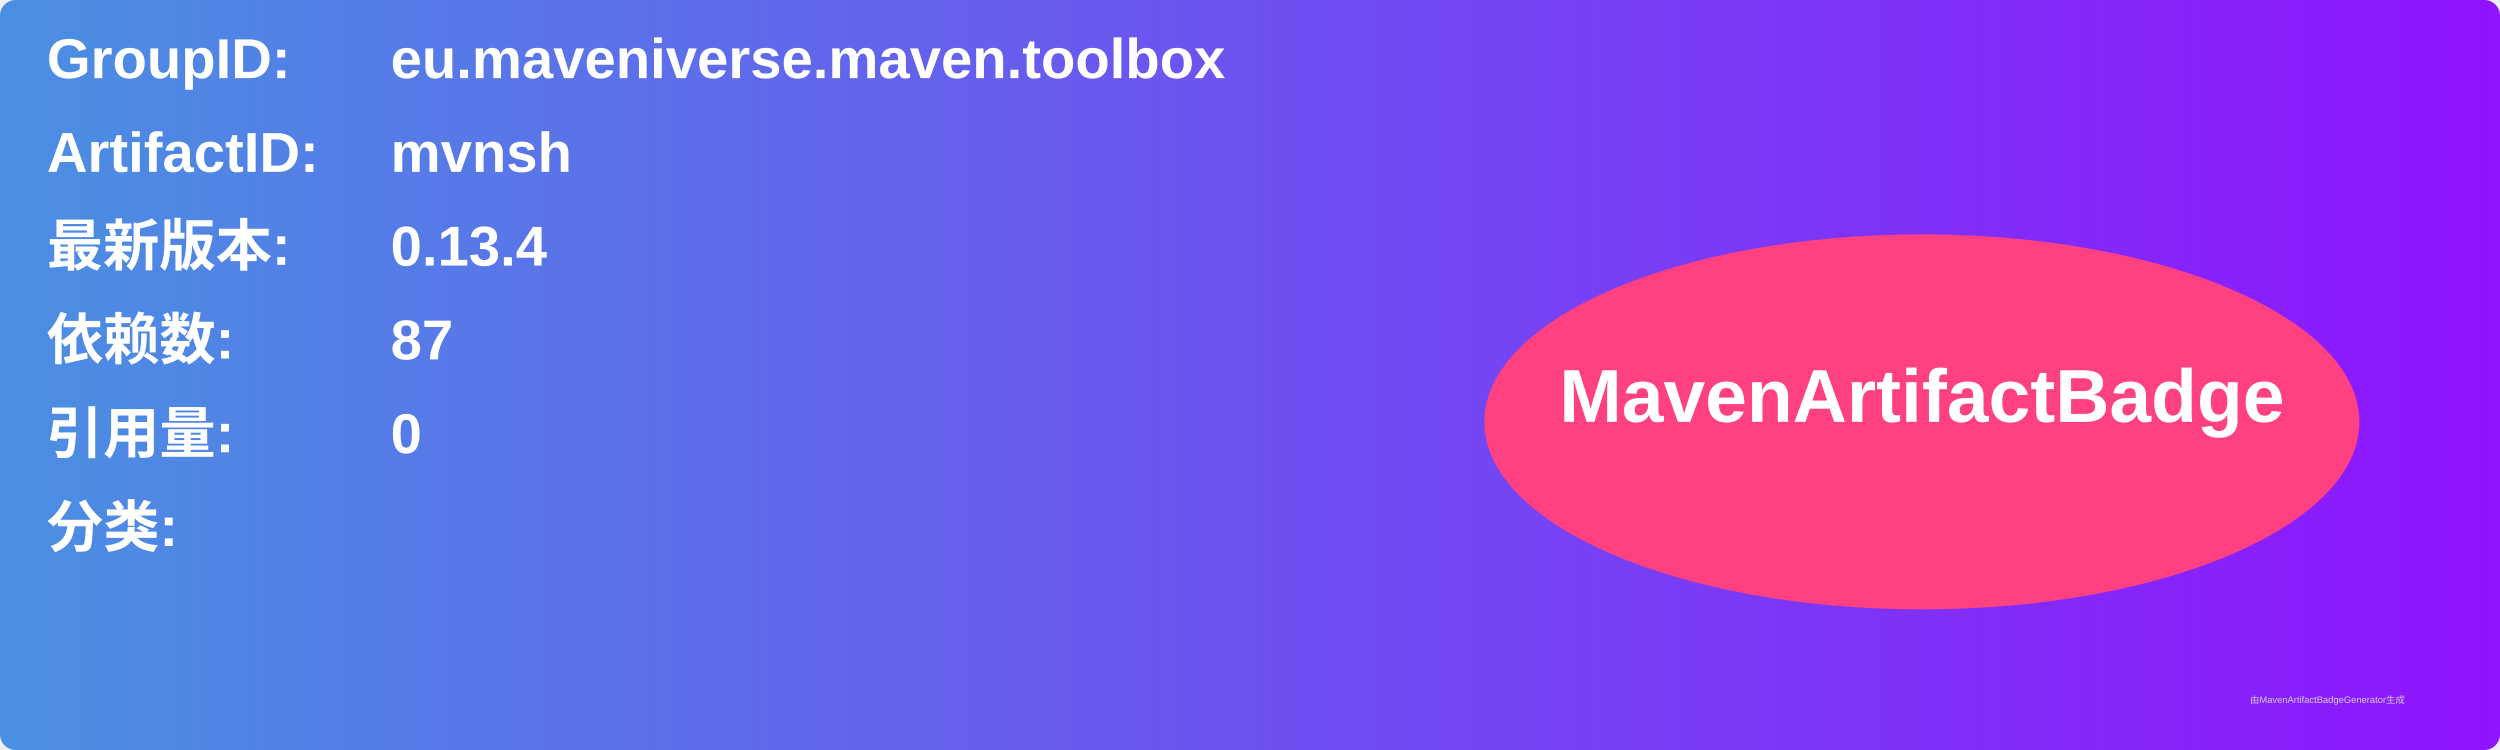
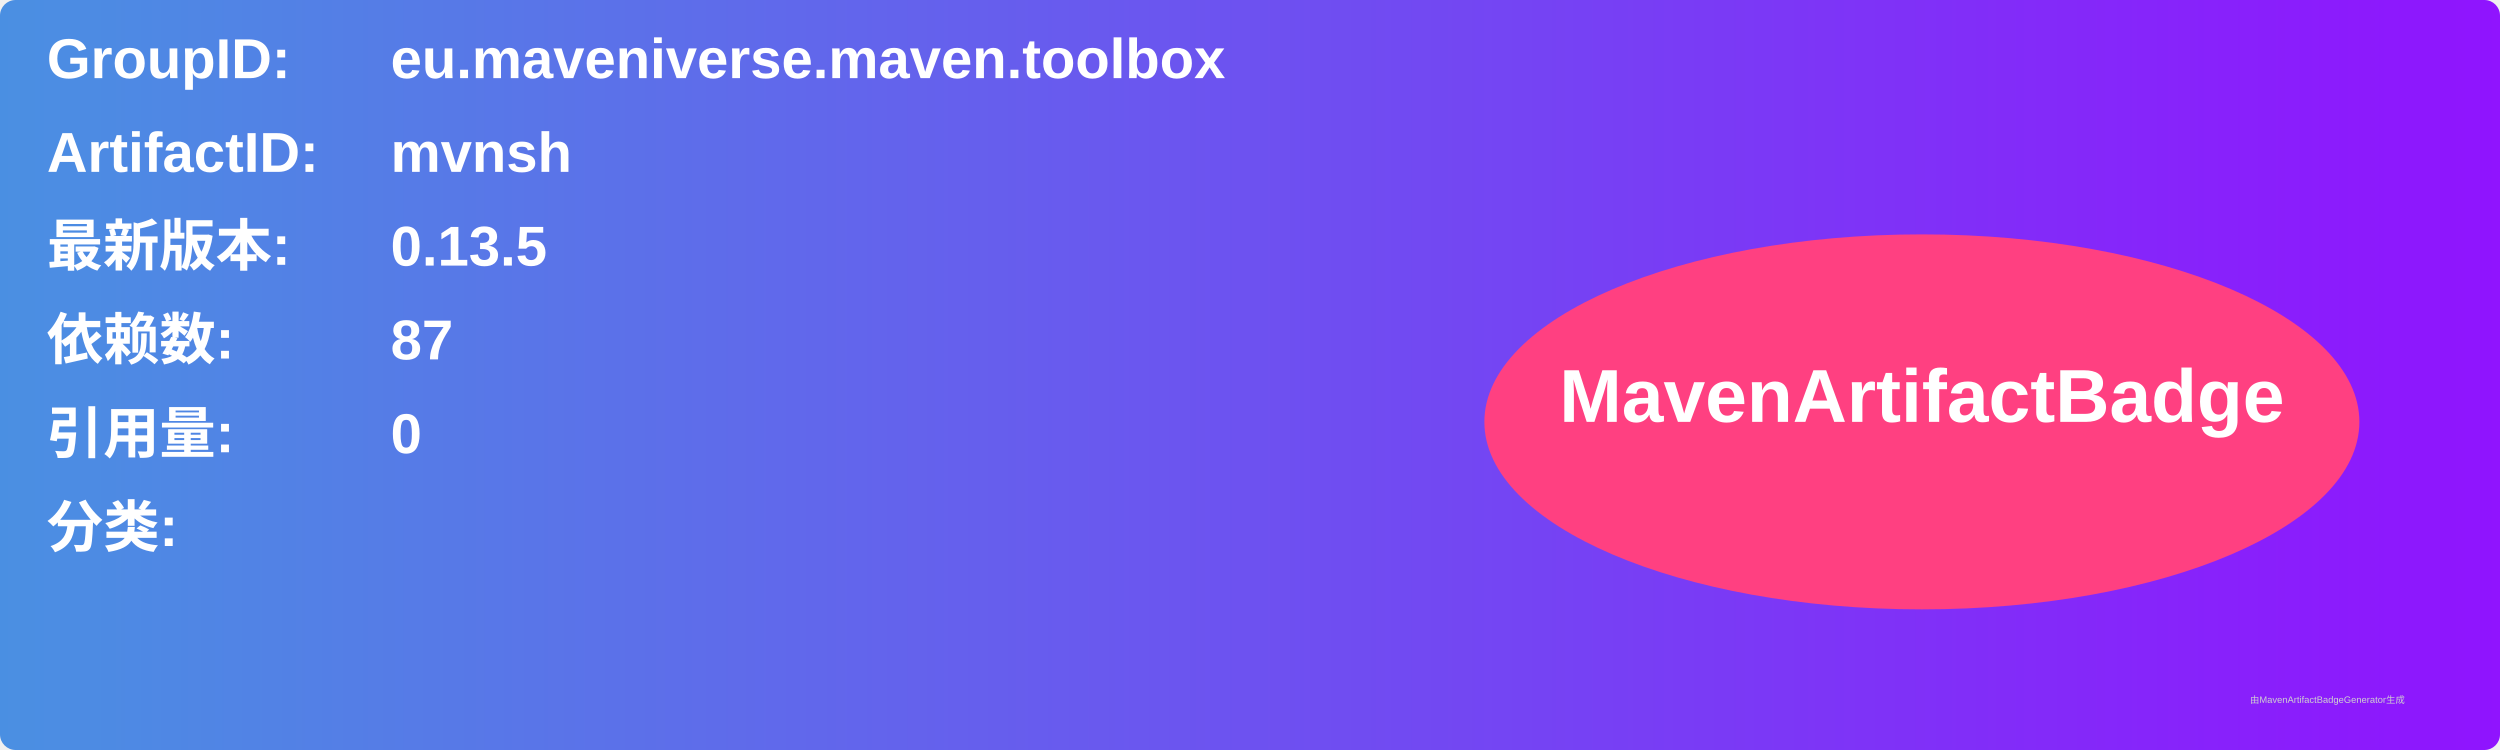
<svg xmlns="http://www.w3.org/2000/svg" width="800" height="240" viewBox="0 0 800 240">
  <linearGradient id="grad" x1="0%" y1="0%" x2="100%" y2="0%">
    <stop offset="0%" stop-color="#4a90e2" />
    <stop offset="100%" stop-color="#9013fe" />
  </linearGradient>
  <rect width="100%" height="100%" rx="5" ry="5" fill="url(#grad)" />
  <g transform="translate(15, 15)">
    <text x="0" y="10" font-family="Arial" font-size="18" fill="white" font-weight="bold" width="260">GroupID:</text>
    <text x="110" y="10" font-family="Arial" font-size="18" fill="white" font-weight="bold" width="460">eu.maveniverse.maven.toolbox</text>
    <text x="0" y="40" font-family="Arial" font-size="18" fill="white" font-weight="bold" width="260">ArtifactID:</text>
    <text x="110" y="40" font-family="Arial" font-size="18" fill="white" font-weight="bold" width="460">mvnsh</text>
    <text x="0" y="70" font-family="Arial" font-size="18" fill="white" font-weight="bold">最新版本:</text>
    <text x="110" y="70" font-family="Arial" font-size="18" fill="white" font-weight="bold">
-       <tspan font-weight="bold">0.13.4</tspan>
+       <tspan font-weight="bold">0.13.5</tspan>
    </text>
    <text x="0" y="100" font-family="Arial" font-size="18" fill="white" font-weight="bold">依赖数: </text>
    <text x="110" y="100" font-family="Arial" font-size="18" fill="white">
      <tspan font-weight="bold">87</tspan>
    </text>
    <text x="0" y="130" font-family="Arial" font-size="18" fill="white" font-weight="bold">引用量: </text>
    <text x="110" y="130" font-family="Arial" font-size="18" fill="white">
      <tspan font-weight="bold">0</tspan>
    </text>
    <text x="0" y="160" font-family="Arial" font-size="18" fill="white" font-weight="bold">分类:</text>
    <text x="10" y="190" font-family="Arial" font-size="10" fill="white">
      <tspan font-weight="bold" />
    </text>
    <ellipse cx="600" cy="120" rx="140" ry="60" fill="#ff4081" />
    <text x="600" y="120" text-anchor="middle" font-family="Arial" font-size="24" fill="white" font-weight="bold">MavenArtifactBadge</text>
  </g>
  <text x="720" y="225" font-family="Arial" font-size="3" fill="#d0d0d0">由MavenArtifactBadgeGenerator生成</text>
</svg>
